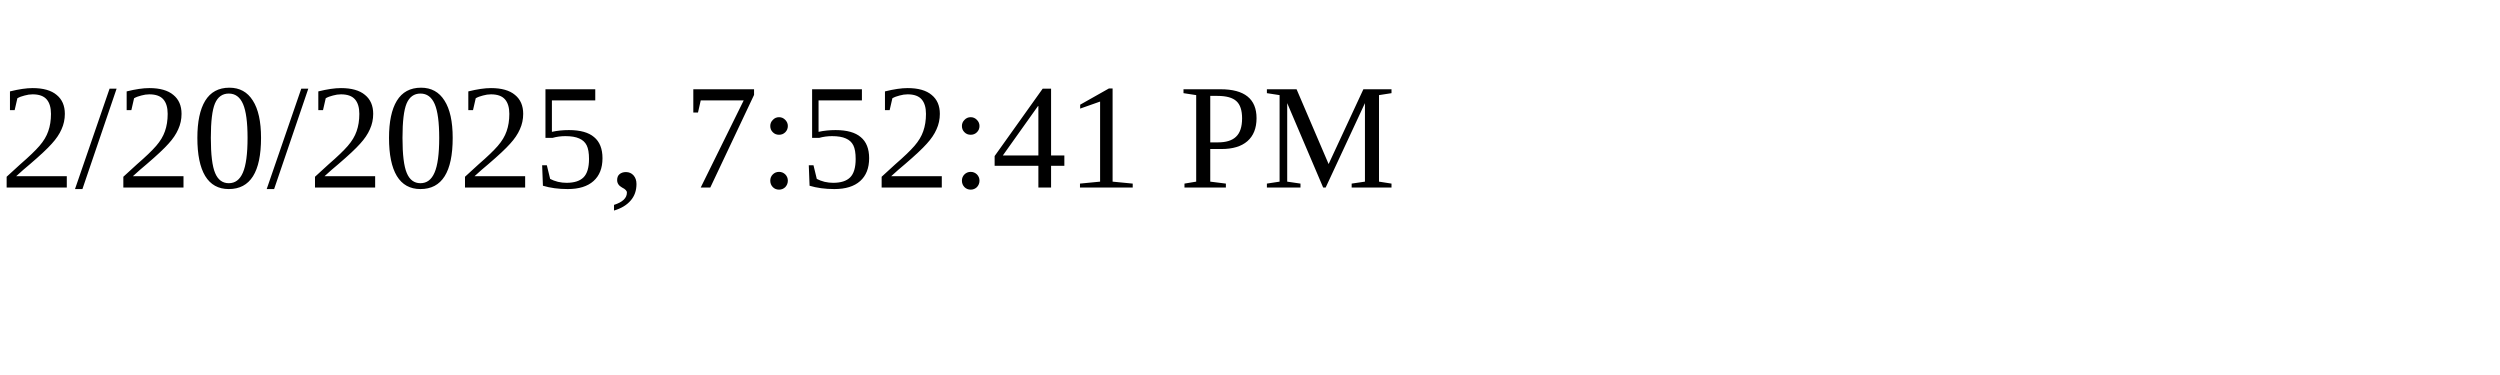
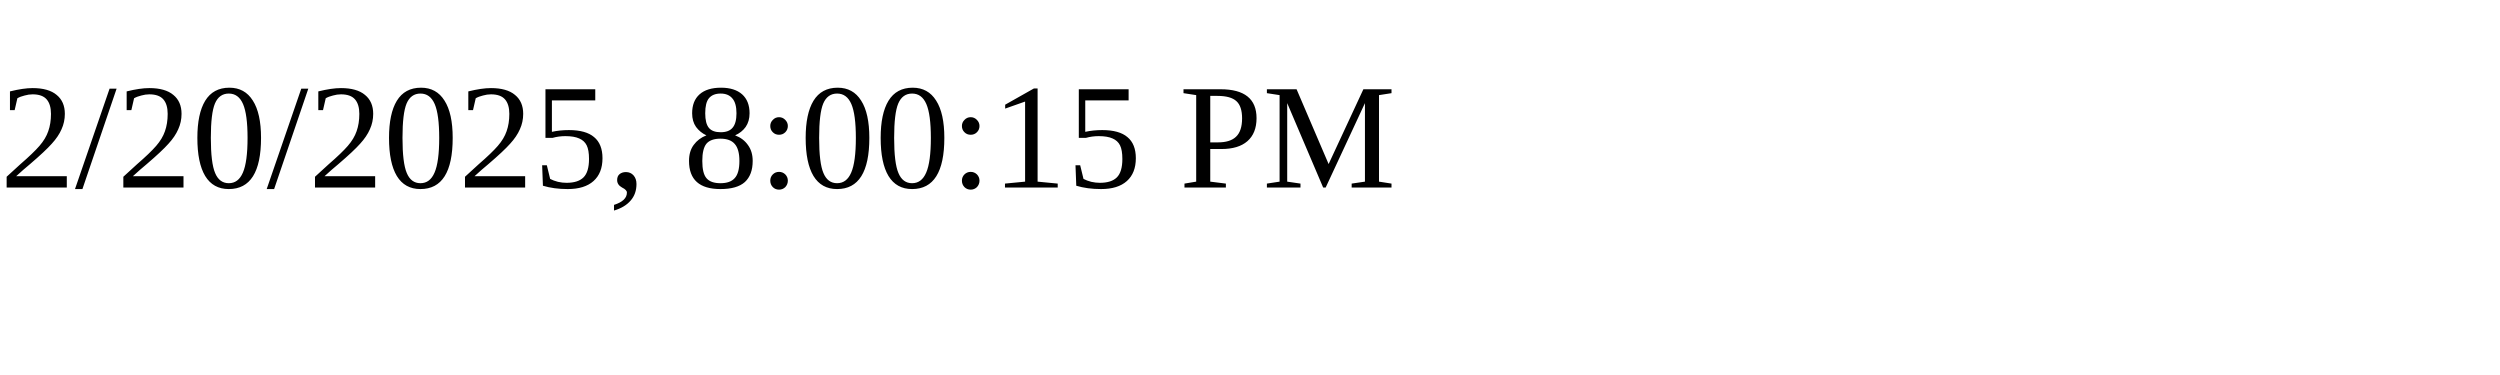
<svg xmlns="http://www.w3.org/2000/svg" height="30" width="200">
-   <text x="0" y="15">2/20/2025, 7:52:41 PM</text>
+   <text x="0" y="15">2/20/2025, 8:00:15 PM</text>
</svg>
